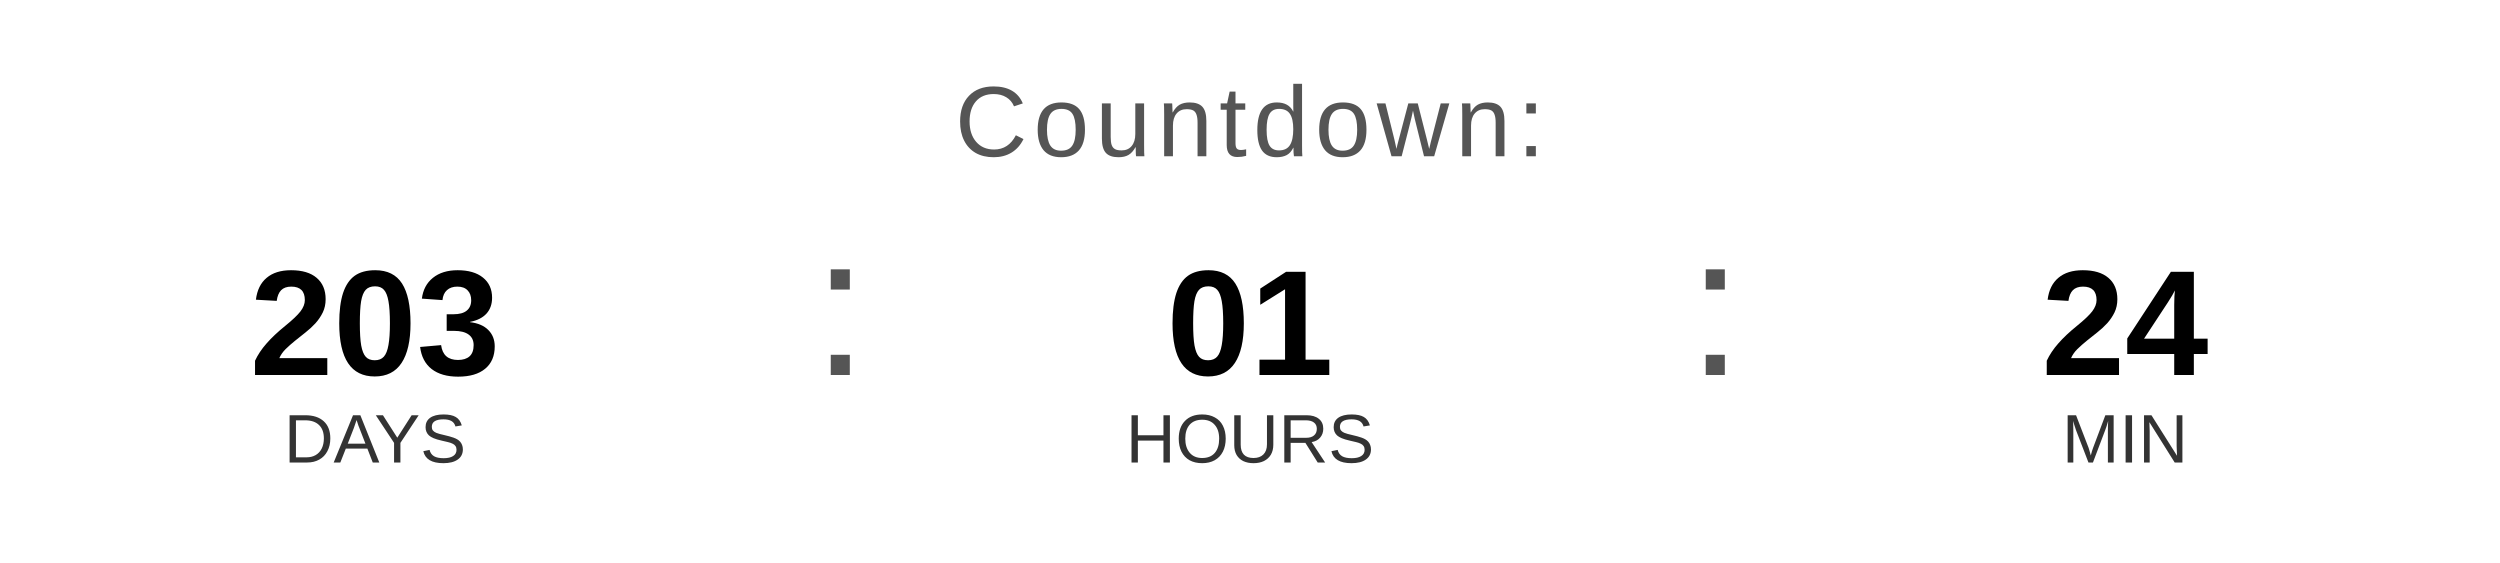
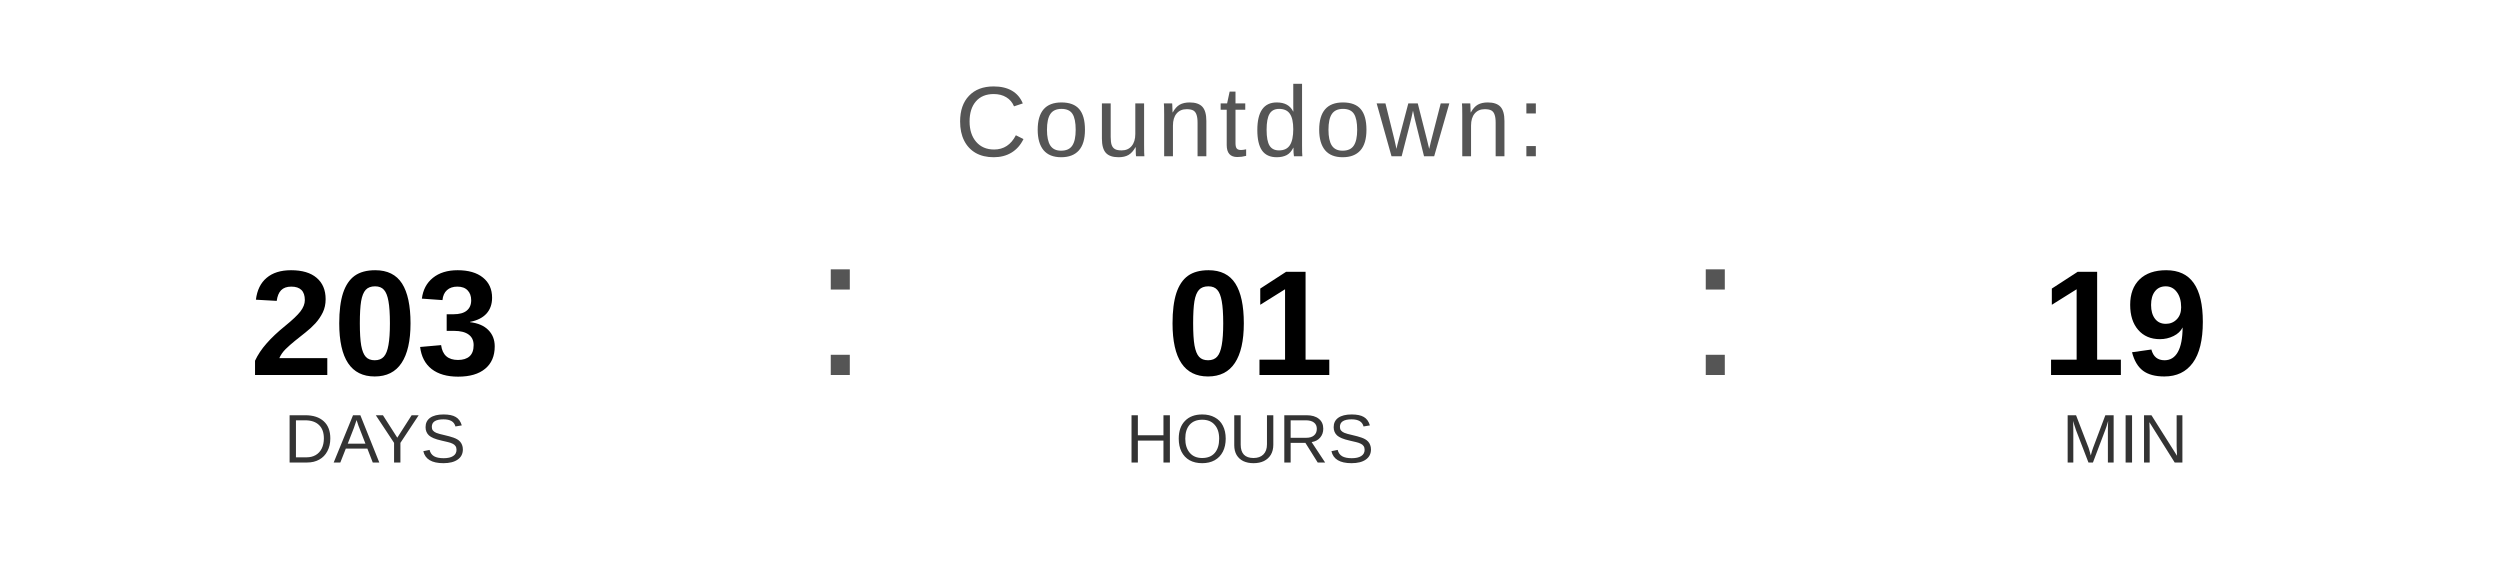
<svg xmlns="http://www.w3.org/2000/svg" width="400" height="90" viewBox="0 0 400 90">
  <text x="200" y="25" font-family="Arial, Helvetica, sans-serif" font-size="16" fill="#555555" text-anchor="middle" letter-spacing="1">
    Countdown:
  </text>
  <text x="60" y="60" font-family="Arial, Helvetica, sans-serif" font-size="24" font-weight="bold" fill="#000000" text-anchor="middle">203</text>
  <text x="60" y="74" font-family="Arial, Helvetica, sans-serif" font-size="11" fill="#333333" text-anchor="middle">DAYS</text>
  <text x="130" y="60" font-family="Arial, sans-serif" font-size="32" fill="#555555">:</text>
  <text x="200" y="60" font-family="Arial, Helvetica, sans-serif" font-size="24" font-weight="bold" fill="#000000" text-anchor="middle">01</text>
  <text x="200" y="74" font-family="Arial, Helvetica, sans-serif" font-size="11" fill="#333333" text-anchor="middle">HOURS</text>
  <text x="270" y="60" font-family="Arial, sans-serif" font-size="32" fill="#555555">:</text>
-   <text x="340" y="60" font-family="Arial, Helvetica, sans-serif" font-size="24" font-weight="bold" fill="#000000" text-anchor="middle">24</text>
+   <text x="340" y="60" font-family="Arial, Helvetica, sans-serif" font-size="24" font-weight="bold" fill="#000000" text-anchor="middle">19</text>
  <text x="340" y="74" font-family="Arial, Helvetica, sans-serif" font-size="11" fill="#333333" text-anchor="middle">MIN</text>
</svg>
